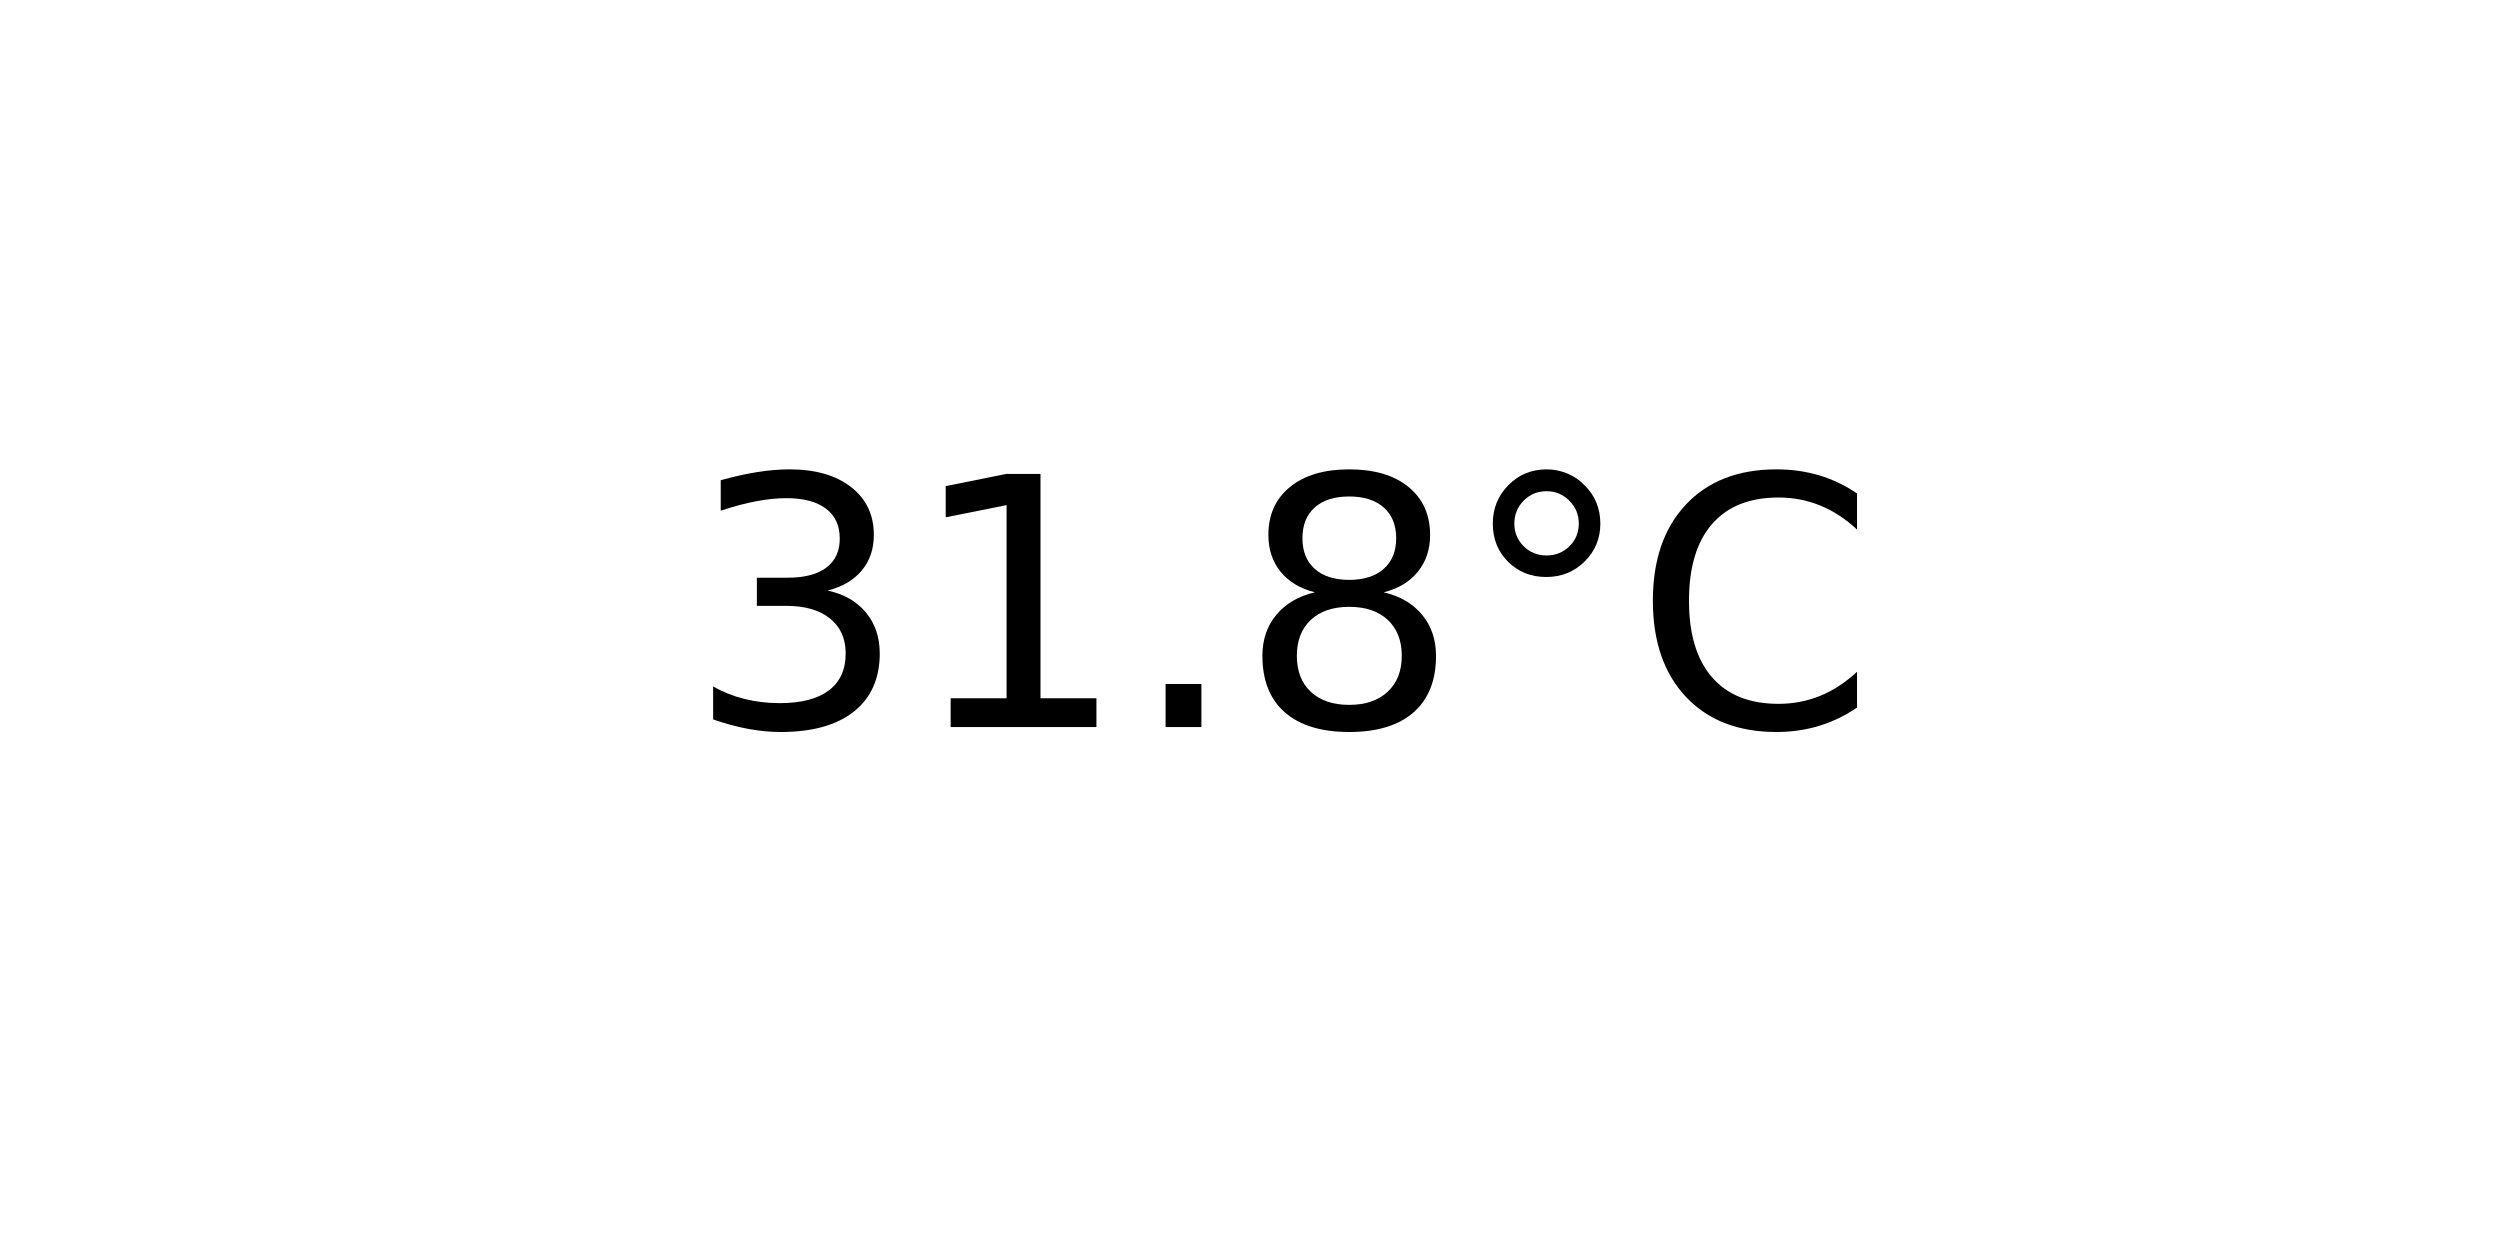
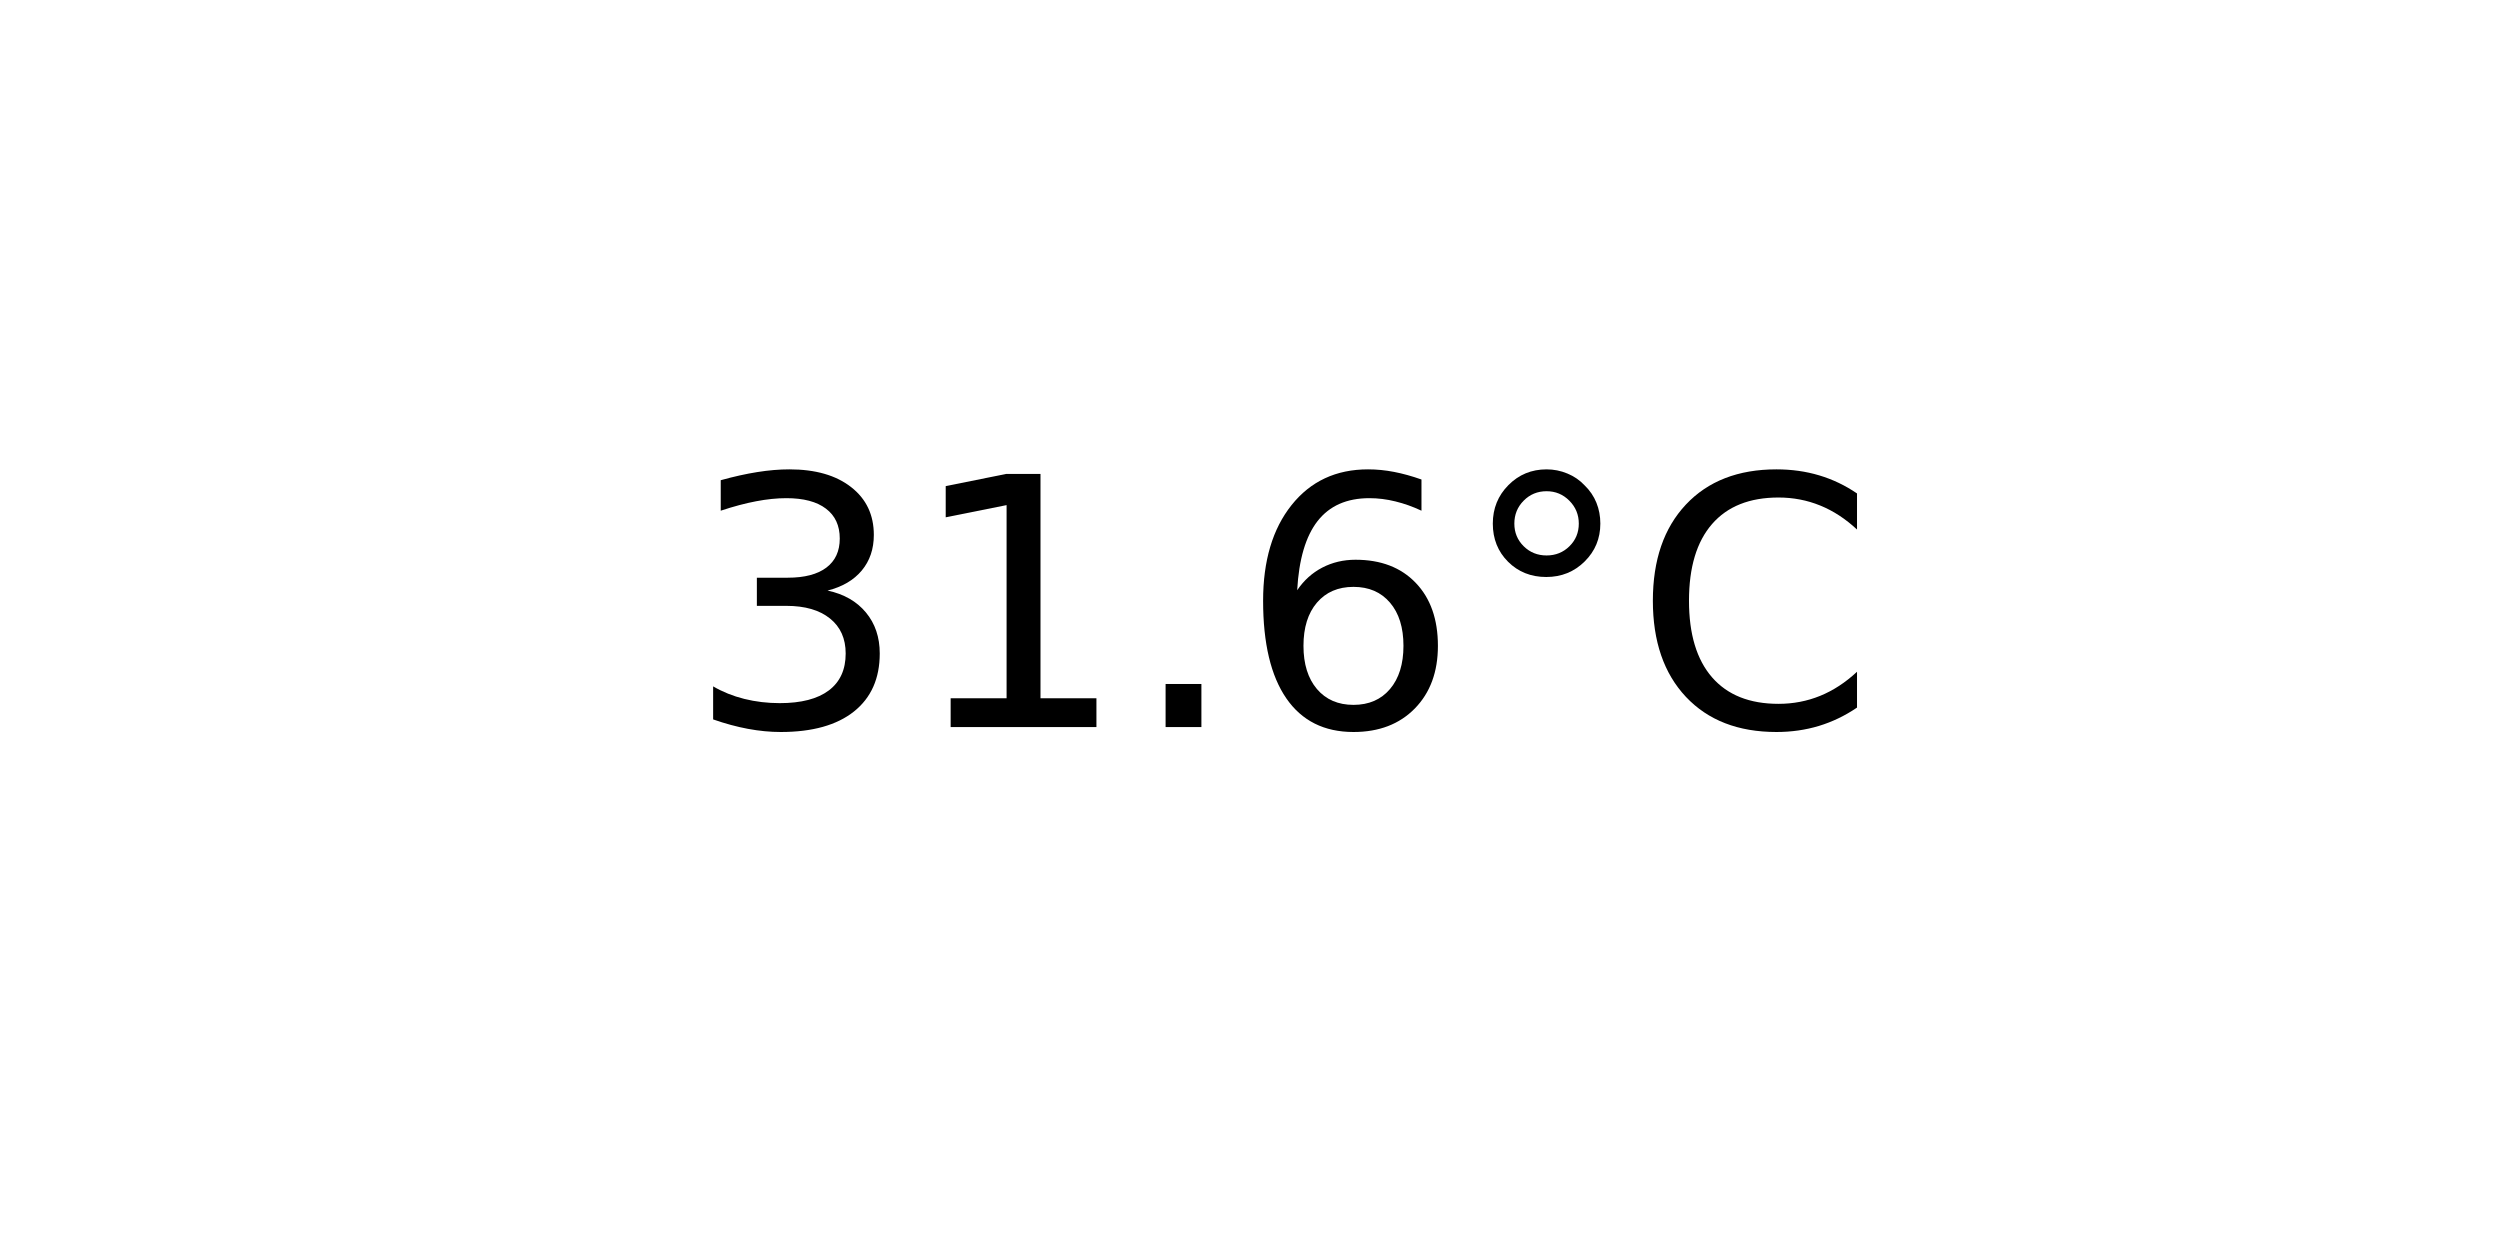
<svg xmlns="http://www.w3.org/2000/svg" xmlns:xlink="http://www.w3.org/1999/xlink" width="72pt" height="36pt" viewBox="0 0 72 36" version="1.1">
  <defs>
    <style type="text/css">*{stroke-linejoin: round; stroke-linecap: butt}</style>
  </defs>
  <g id="figure_1">
    <g id="axes_1">
      <g id="text_1">
        <g transform="translate(19.77578 20.93937) scale(0.1 -0.1)">
          <defs>
            <path id="DejaVuSans-33" d="M 2597 2516  Q 3050 2419 3304 2112  Q 3559 1806 3559 1356  Q 3559 666 3084 287  Q 2609 -91 1734 -91  Q 1441 -91 1130 -33  Q 819 25 488 141  L 488 750  Q 750 597 1062 519  Q 1375 441 1716 441  Q 2309 441 2620 675  Q 2931 909 2931 1356  Q 2931 1769 2642 2001  Q 2353 2234 1838 2234  L 1294 2234  L 1294 2753  L 1863 2753  Q 2328 2753 2575 2939  Q 2822 3125 2822 3475  Q 2822 3834 2567 4026  Q 2313 4219 1838 4219  Q 1578 4219 1281 4162  Q 984 4106 628 3988  L 628 4550  Q 988 4650 1302 4700  Q 1616 4750 1894 4750  Q 2613 4750 3031 4423  Q 3450 4097 3450 3541  Q 3450 3153 3228 2886  Q 3006 2619 2597 2516  z " transform="scale(0.015625)" />
            <path id="DejaVuSans-31" d="M 794 531  L 1825 531  L 1825 4091  L 703 3866  L 703 4441  L 1819 4666  L 2450 4666  L 2450 531  L 3481 531  L 3481 0  L 794 0  L 794 531  z " transform="scale(0.015625)" />
            <path id="DejaVuSans-2e" d="M 684 794  L 1344 794  L 1344 0  L 684 0  L 684 794  z " transform="scale(0.015625)" />
-             <path id="DejaVuSans-38" d="M 2034 2216  Q 1584 2216 1326 1975  Q 1069 1734 1069 1313  Q 1069 891 1326 650  Q 1584 409 2034 409  Q 2484 409 2743 651  Q 3003 894 3003 1313  Q 3003 1734 2745 1975  Q 2488 2216 2034 2216  z M 1403 2484  Q 997 2584 770 2862  Q 544 3141 544 3541  Q 544 4100 942 4425  Q 1341 4750 2034 4750  Q 2731 4750 3128 4425  Q 3525 4100 3525 3541  Q 3525 3141 3298 2862  Q 3072 2584 2669 2484  Q 3125 2378 3379 2068  Q 3634 1759 3634 1313  Q 3634 634 3220 271  Q 2806 -91 2034 -91  Q 1263 -91 848 271  Q 434 634 434 1313  Q 434 1759 690 2068  Q 947 2378 1403 2484  z M 1172 3481  Q 1172 3119 1398 2916  Q 1625 2713 2034 2713  Q 2441 2713 2670 2916  Q 2900 3119 2900 3481  Q 2900 3844 2670 4047  Q 2441 4250 2034 4250  Q 1625 4250 1398 4047  Q 1172 3844 1172 3481  z " transform="scale(0.015625)" />
+             <path id="DejaVuSans-36" d="M 2113 2584  Q 1688 2584 1439 2293  Q 1191 2003 1191 1497  Q 1191 994 1439 701  Q 1688 409 2113 409  Q 2538 409 2786 701  Q 3034 994 3034 1497  Q 3034 2003 2786 2293  Q 2538 2584 2113 2584  z M 3366 4563  L 3366 3988  Q 3128 4100 2886 4159  Q 2644 4219 2406 4219  Q 1781 4219 1451 3797  Q 1122 3375 1075 2522  Q 1259 2794 1537 2939  Q 1816 3084 2150 3084  Q 2853 3084 3261 2657  Q 3669 2231 3669 1497  Q 3669 778 3244 343  Q 2819 -91 2113 -91  Q 1303 -91 875 529  Q 447 1150 447 2328  Q 447 3434 972 4092  Q 1497 4750 2381 4750  Q 2619 4750 2861 4703  Q 3103 4656 3366 4563  z " transform="scale(0.015625)" />
            <path id="DejaVuSans-b0" d="M 1600 4347  Q 1350 4347 1178 4173  Q 1006 4000 1006 3750  Q 1006 3503 1178 3333  Q 1350 3163 1600 3163  Q 1850 3163 2022 3333  Q 2194 3503 2194 3750  Q 2194 3997 2020 4172  Q 1847 4347 1600 4347  z M 1600 4750  Q 1800 4750 1984 4673  Q 2169 4597 2303 4453  Q 2447 4313 2519 4134  Q 2591 3956 2591 3750  Q 2591 3338 2302 3052  Q 2013 2766 1594 2766  Q 1172 2766 890 3047  Q 609 3328 609 3750  Q 609 4169 896 4459  Q 1184 4750 1600 4750  z " transform="scale(0.015625)" />
            <path id="DejaVuSans-43" d="M 4122 4306  L 4122 3641  Q 3803 3938 3442 4084  Q 3081 4231 2675 4231  Q 1875 4231 1450 3742  Q 1025 3253 1025 2328  Q 1025 1406 1450 917  Q 1875 428 2675 428  Q 3081 428 3442 575  Q 3803 722 4122 1019  L 4122 359  Q 3791 134 3420 21  Q 3050 -91 2638 -91  Q 1578 -91 968 557  Q 359 1206 359 2328  Q 359 3453 968 4101  Q 1578 4750 2638 4750  Q 3056 4750 3426 4639  Q 3797 4528 4122 4306  z " transform="scale(0.015625)" />
          </defs>
          <use xlink:href="#DejaVuSans-33" />
          <use xlink:href="#DejaVuSans-31" x="63.623" />
          <use xlink:href="#DejaVuSans-2e" x="127.246" />
-           <use xlink:href="#DejaVuSans-38" x="159.033" />
+           <use xlink:href="#DejaVuSans-36" x="159.033" />
          <use xlink:href="#DejaVuSans-b0" x="222.656" />
          <use xlink:href="#DejaVuSans-43" x="272.656" />
        </g>
      </g>
    </g>
  </g>
</svg>
